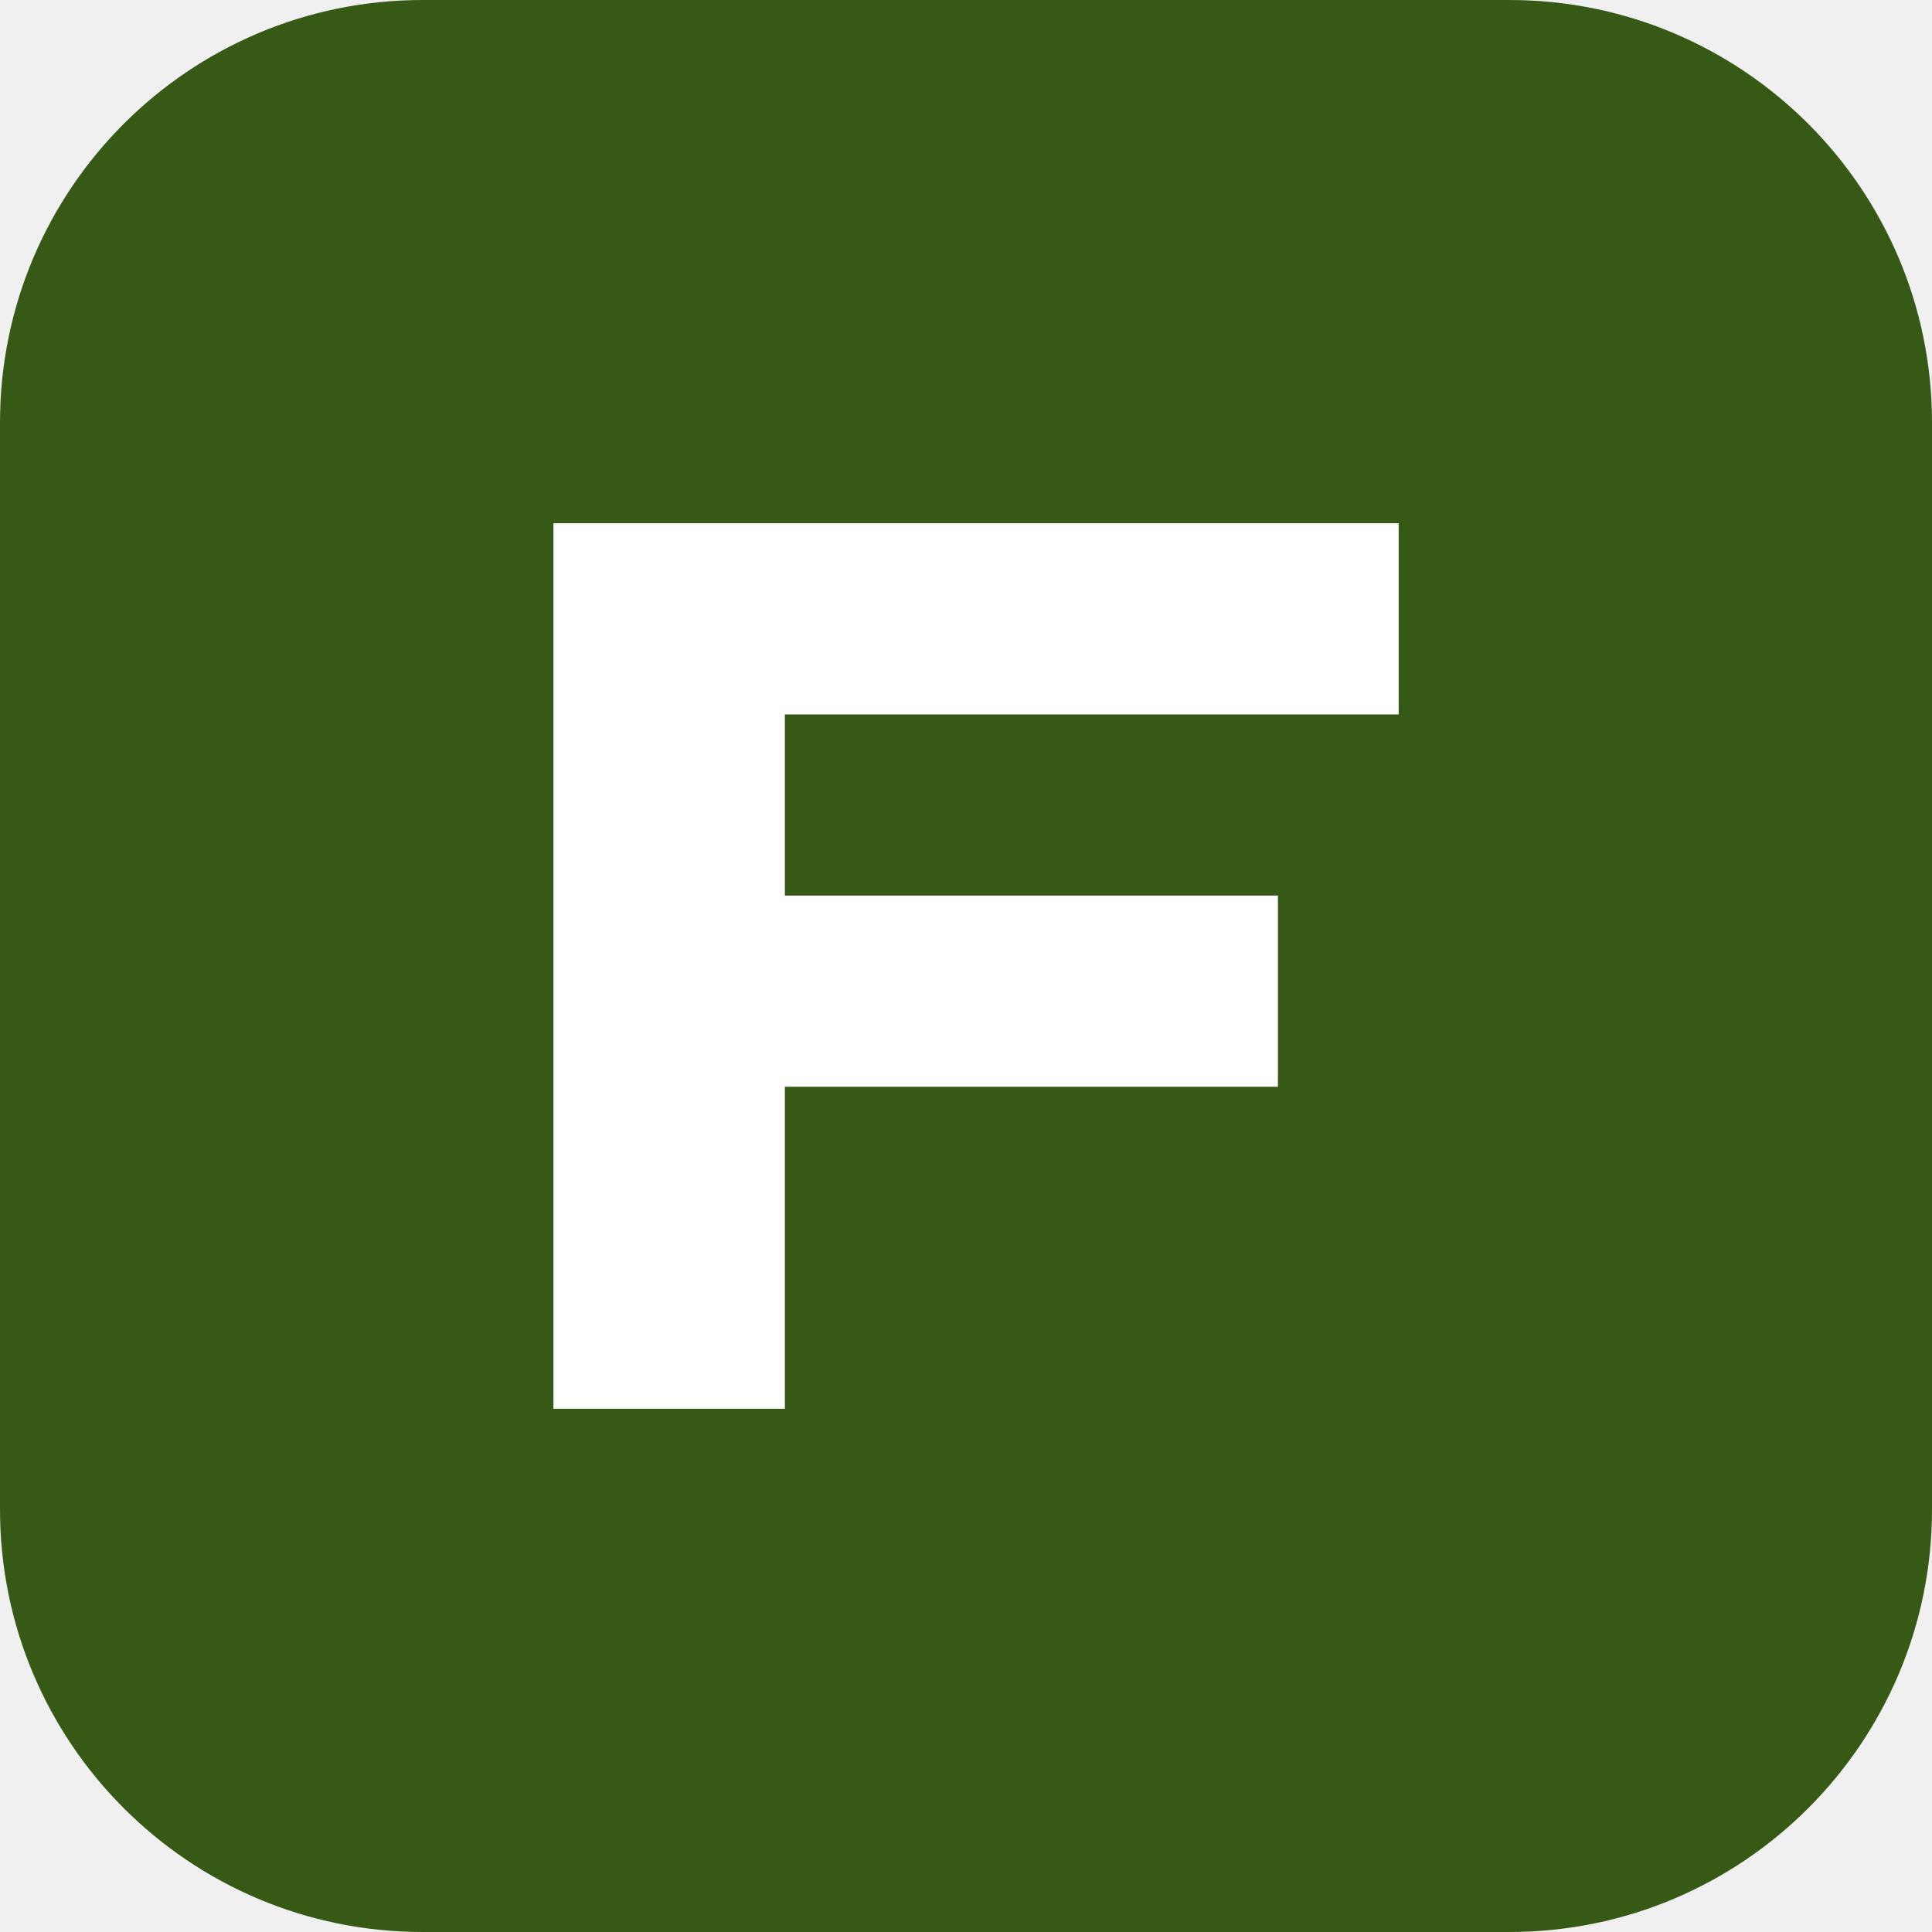
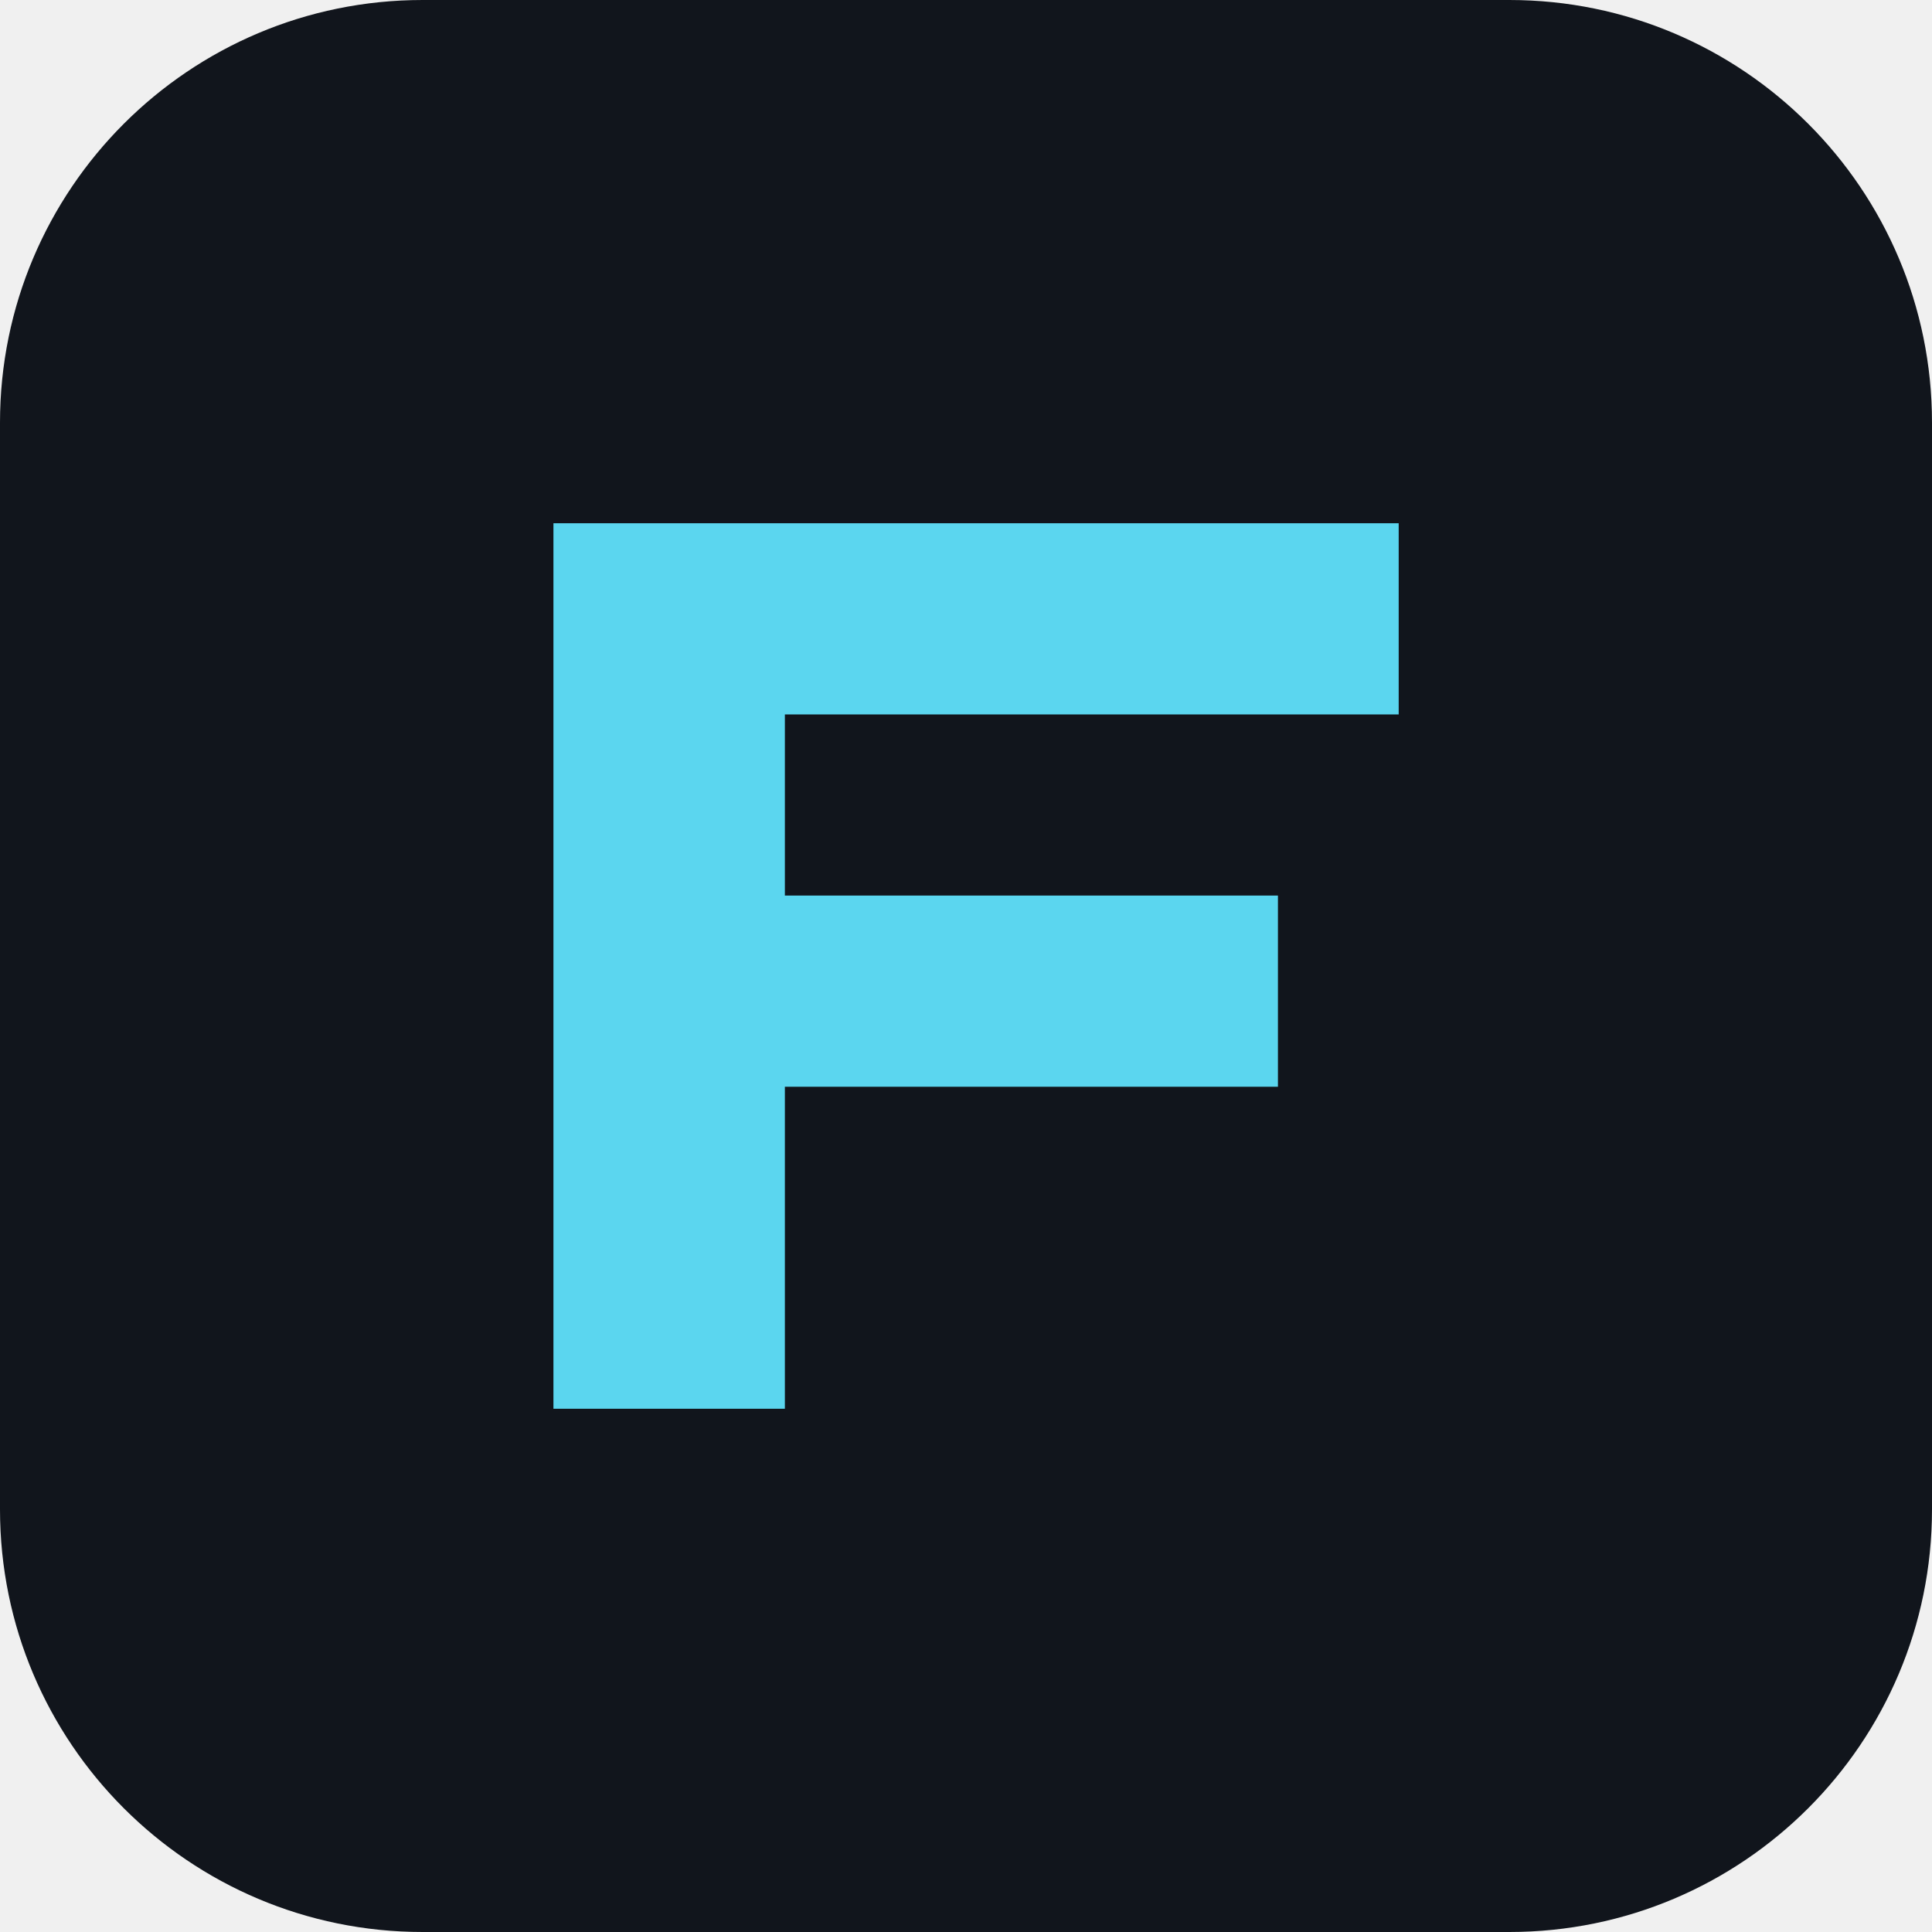
<svg xmlns="http://www.w3.org/2000/svg" viewBox="0 0 192 192">
-   <rect width="192" height="192" rx="42" fill="#365a16" />
-   <path d="M55 140V52h84v19H78v18h49v19H78v32Z" fill="#fff" />
+   <rect width="192" height="192" rx="42" fill="#11151c" />
+   <path d="M55 140V52h84v19H78v18h49v19H78v32Z" fill="#5bd6ef" />
</svg>
